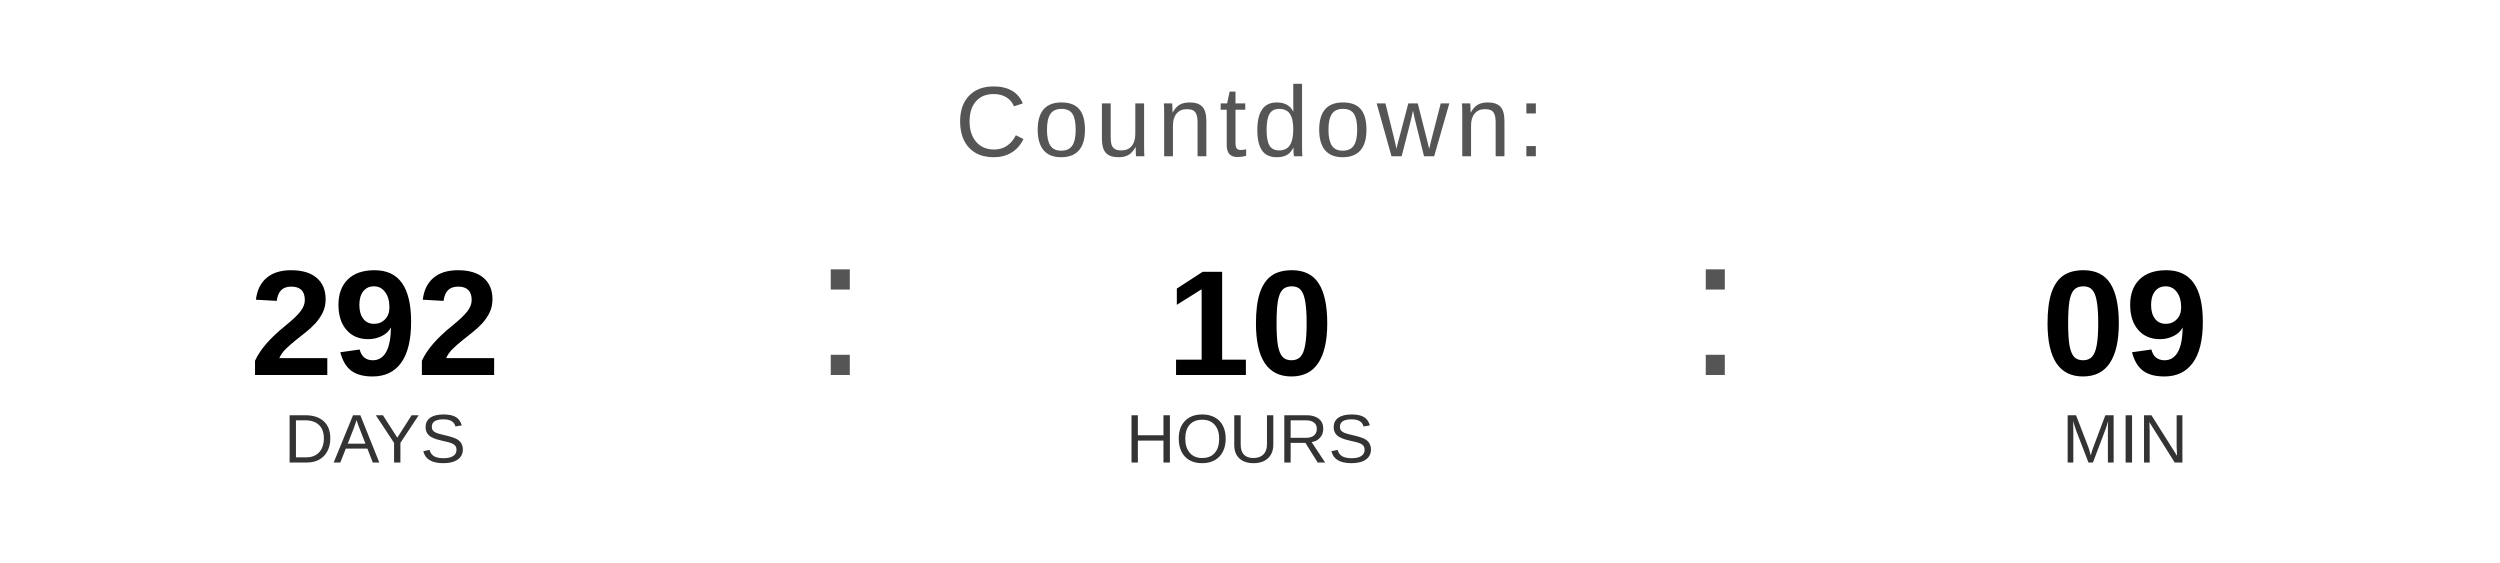
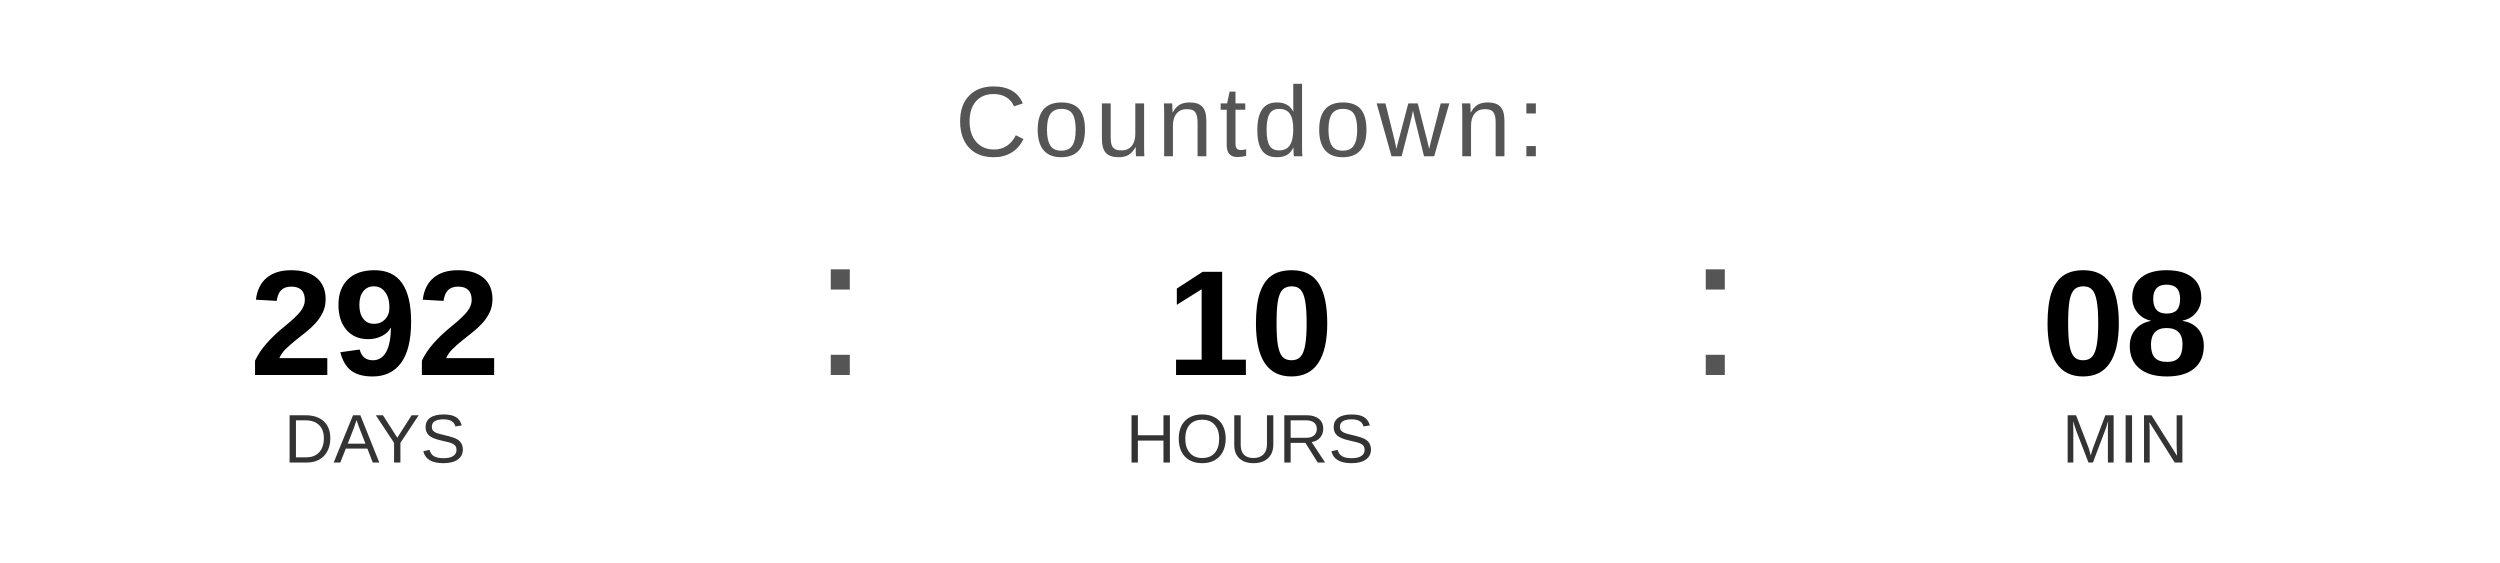
<svg xmlns="http://www.w3.org/2000/svg" width="400" height="90" viewBox="0 0 400 90">
  <text x="200" y="25" font-family="Arial, Helvetica, sans-serif" font-size="16" fill="#555555" text-anchor="middle" letter-spacing="1">
    Countdown:
  </text>
  <text x="60" y="60" font-family="Arial, Helvetica, sans-serif" font-size="24" font-weight="bold" fill="#000000" text-anchor="middle">292</text>
  <text x="60" y="74" font-family="Arial, Helvetica, sans-serif" font-size="11" fill="#333333" text-anchor="middle">DAYS</text>
  <text x="130" y="60" font-family="Arial, sans-serif" font-size="32" fill="#555555">:</text>
  <text x="200" y="60" font-family="Arial, Helvetica, sans-serif" font-size="24" font-weight="bold" fill="#000000" text-anchor="middle">10</text>
  <text x="200" y="74" font-family="Arial, Helvetica, sans-serif" font-size="11" fill="#333333" text-anchor="middle">HOURS</text>
  <text x="270" y="60" font-family="Arial, sans-serif" font-size="32" fill="#555555">:</text>
-   <text x="340" y="60" font-family="Arial, Helvetica, sans-serif" font-size="24" font-weight="bold" fill="#000000" text-anchor="middle">09</text>
+   <text x="340" y="60" font-family="Arial, Helvetica, sans-serif" font-size="24" font-weight="bold" fill="#000000" text-anchor="middle">08</text>
  <text x="340" y="74" font-family="Arial, Helvetica, sans-serif" font-size="11" fill="#333333" text-anchor="middle">MIN</text>
</svg>
